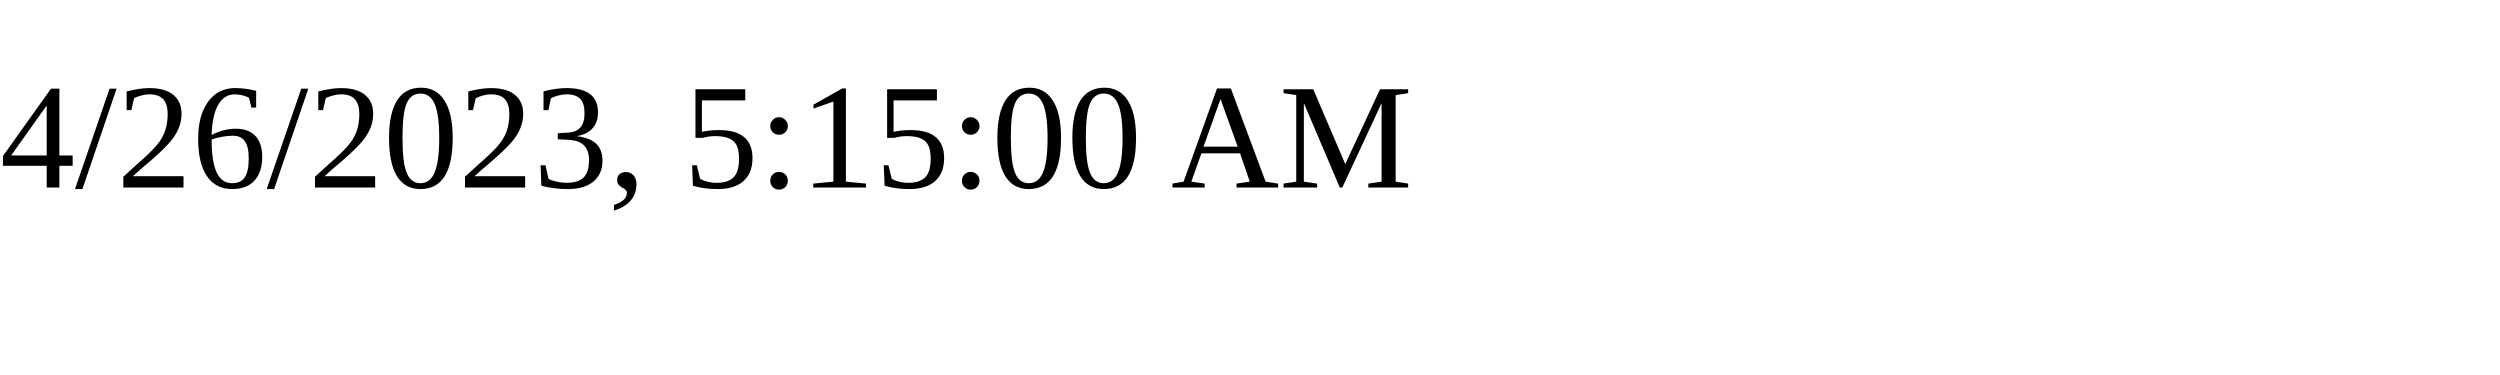
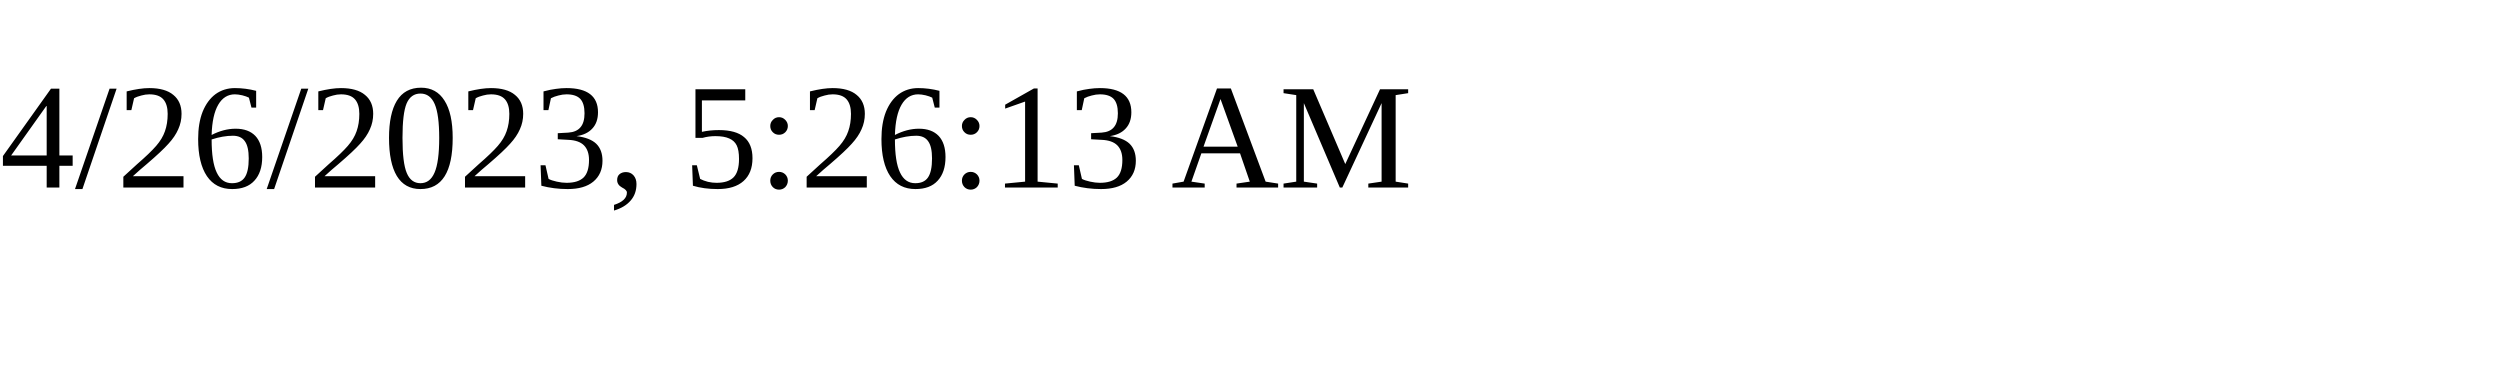
<svg xmlns="http://www.w3.org/2000/svg" height="30" width="200">
-   <text x="0" y="15">4/26/2023, 5:15:00 AM</text>
+   <text x="0" y="15">4/26/2023, 5:26:13 AM</text>
</svg>
